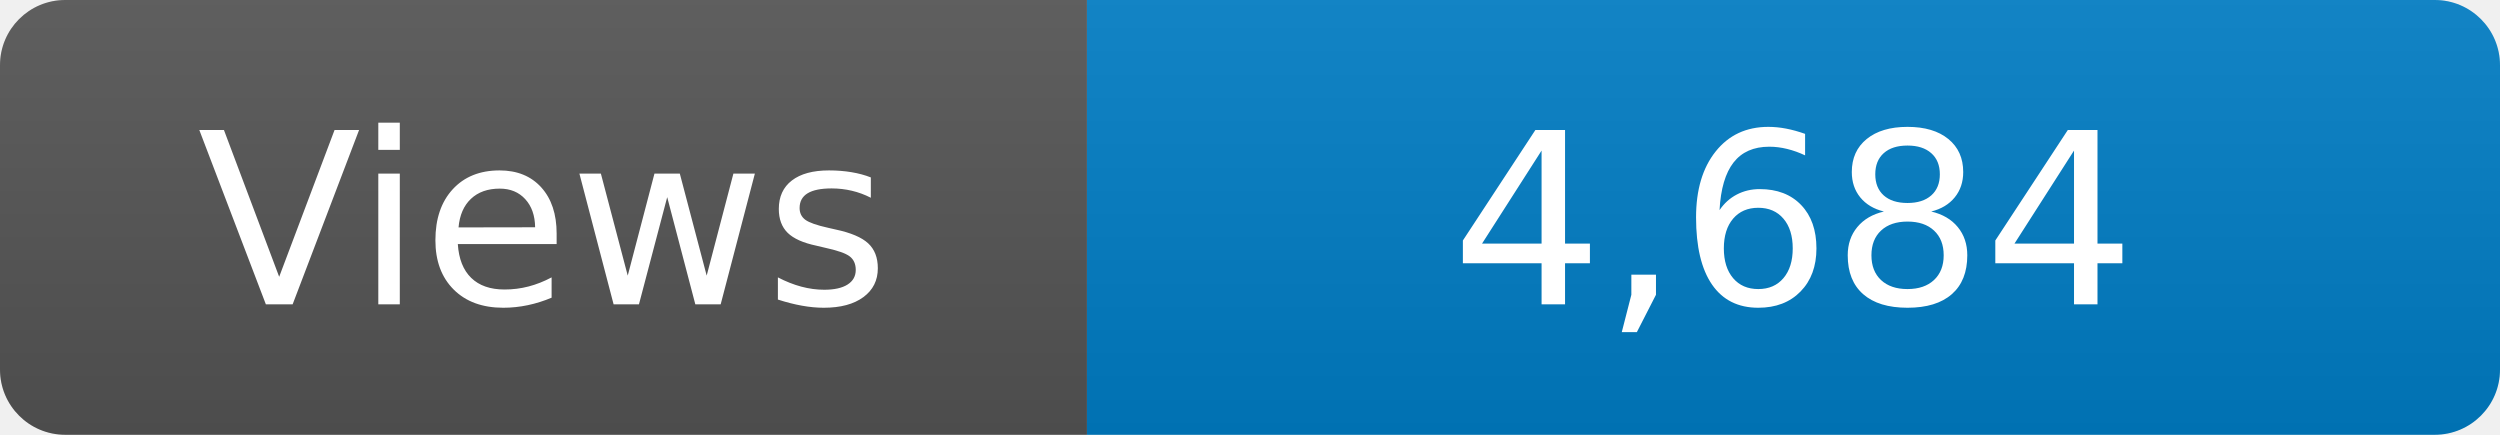
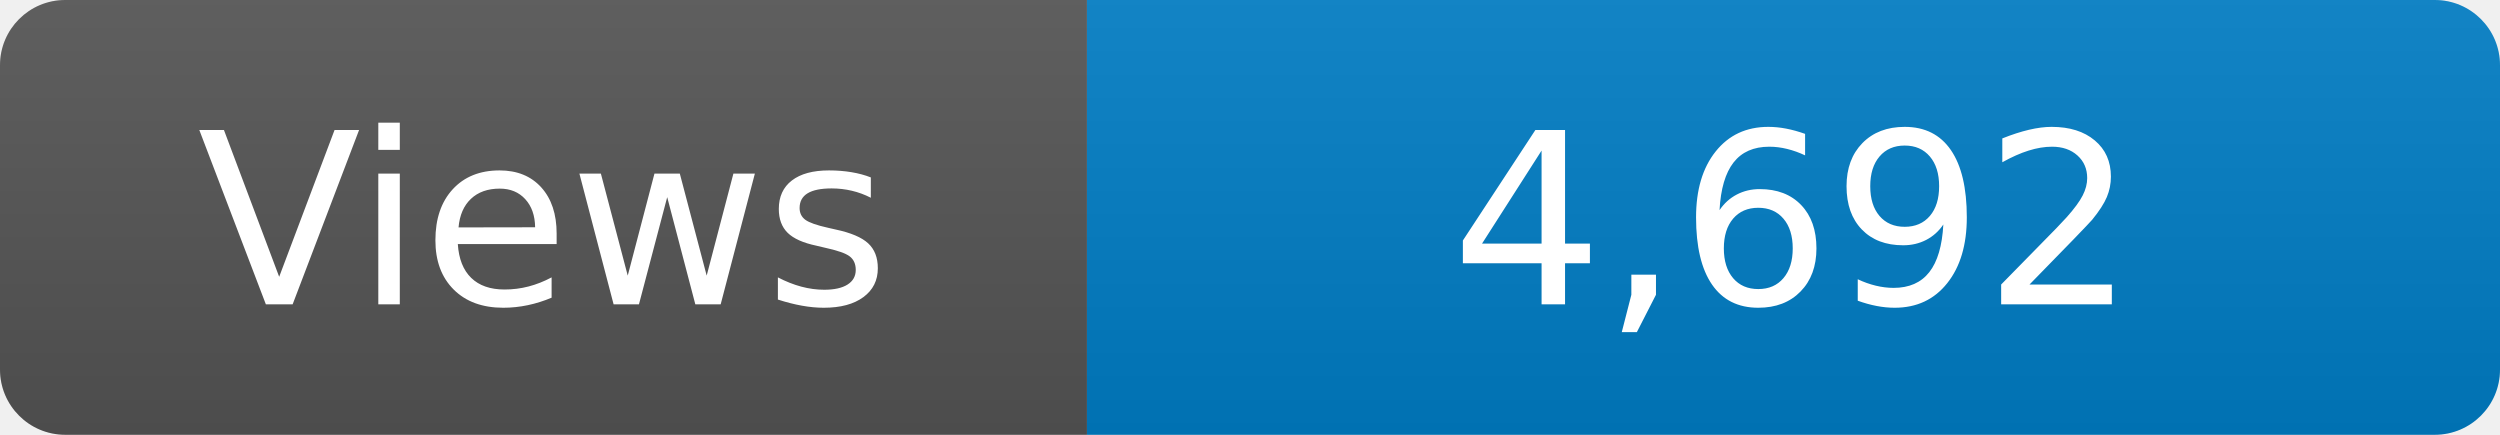
<svg xmlns="http://www.w3.org/2000/svg" width="115" height="20" role="img" aria-label="Maintained?: yes">
  <linearGradient id="s" x2="0" y2="100%">
    <stop offset="0" stop-color="#bbb" stop-opacity=".1" />
    <stop offset="1" stop-opacity=".1" />
  </linearGradient>
  <clipPath id="r">
    <rect width="115" height="20" rx="3" fill="#fff" />
  </clipPath>
  <g clip-path="url(#r)">
    <rect width="50" height="20" fill="#555" />
    <rect x="50" width="160" height="20" fill="#007ec6" />
    <rect width="115" height="20" fill="url(#s)" />
  </g>
  <g fill="#fff" text-anchor="middle" font-family="Verdana,Geneva,DejaVu Sans,sans-serif" font-size="110">
    <text x="250" y="140" transform="scale(.1)" fill="#fff">Views</text>
-     <text x="825" y="140" transform="scale(.1)" fill="#fff">4,684</text>
+     <text x="825" y="140" transform="scale(.1)" fill="#fff">4,692</text>
  </g>
</svg>
